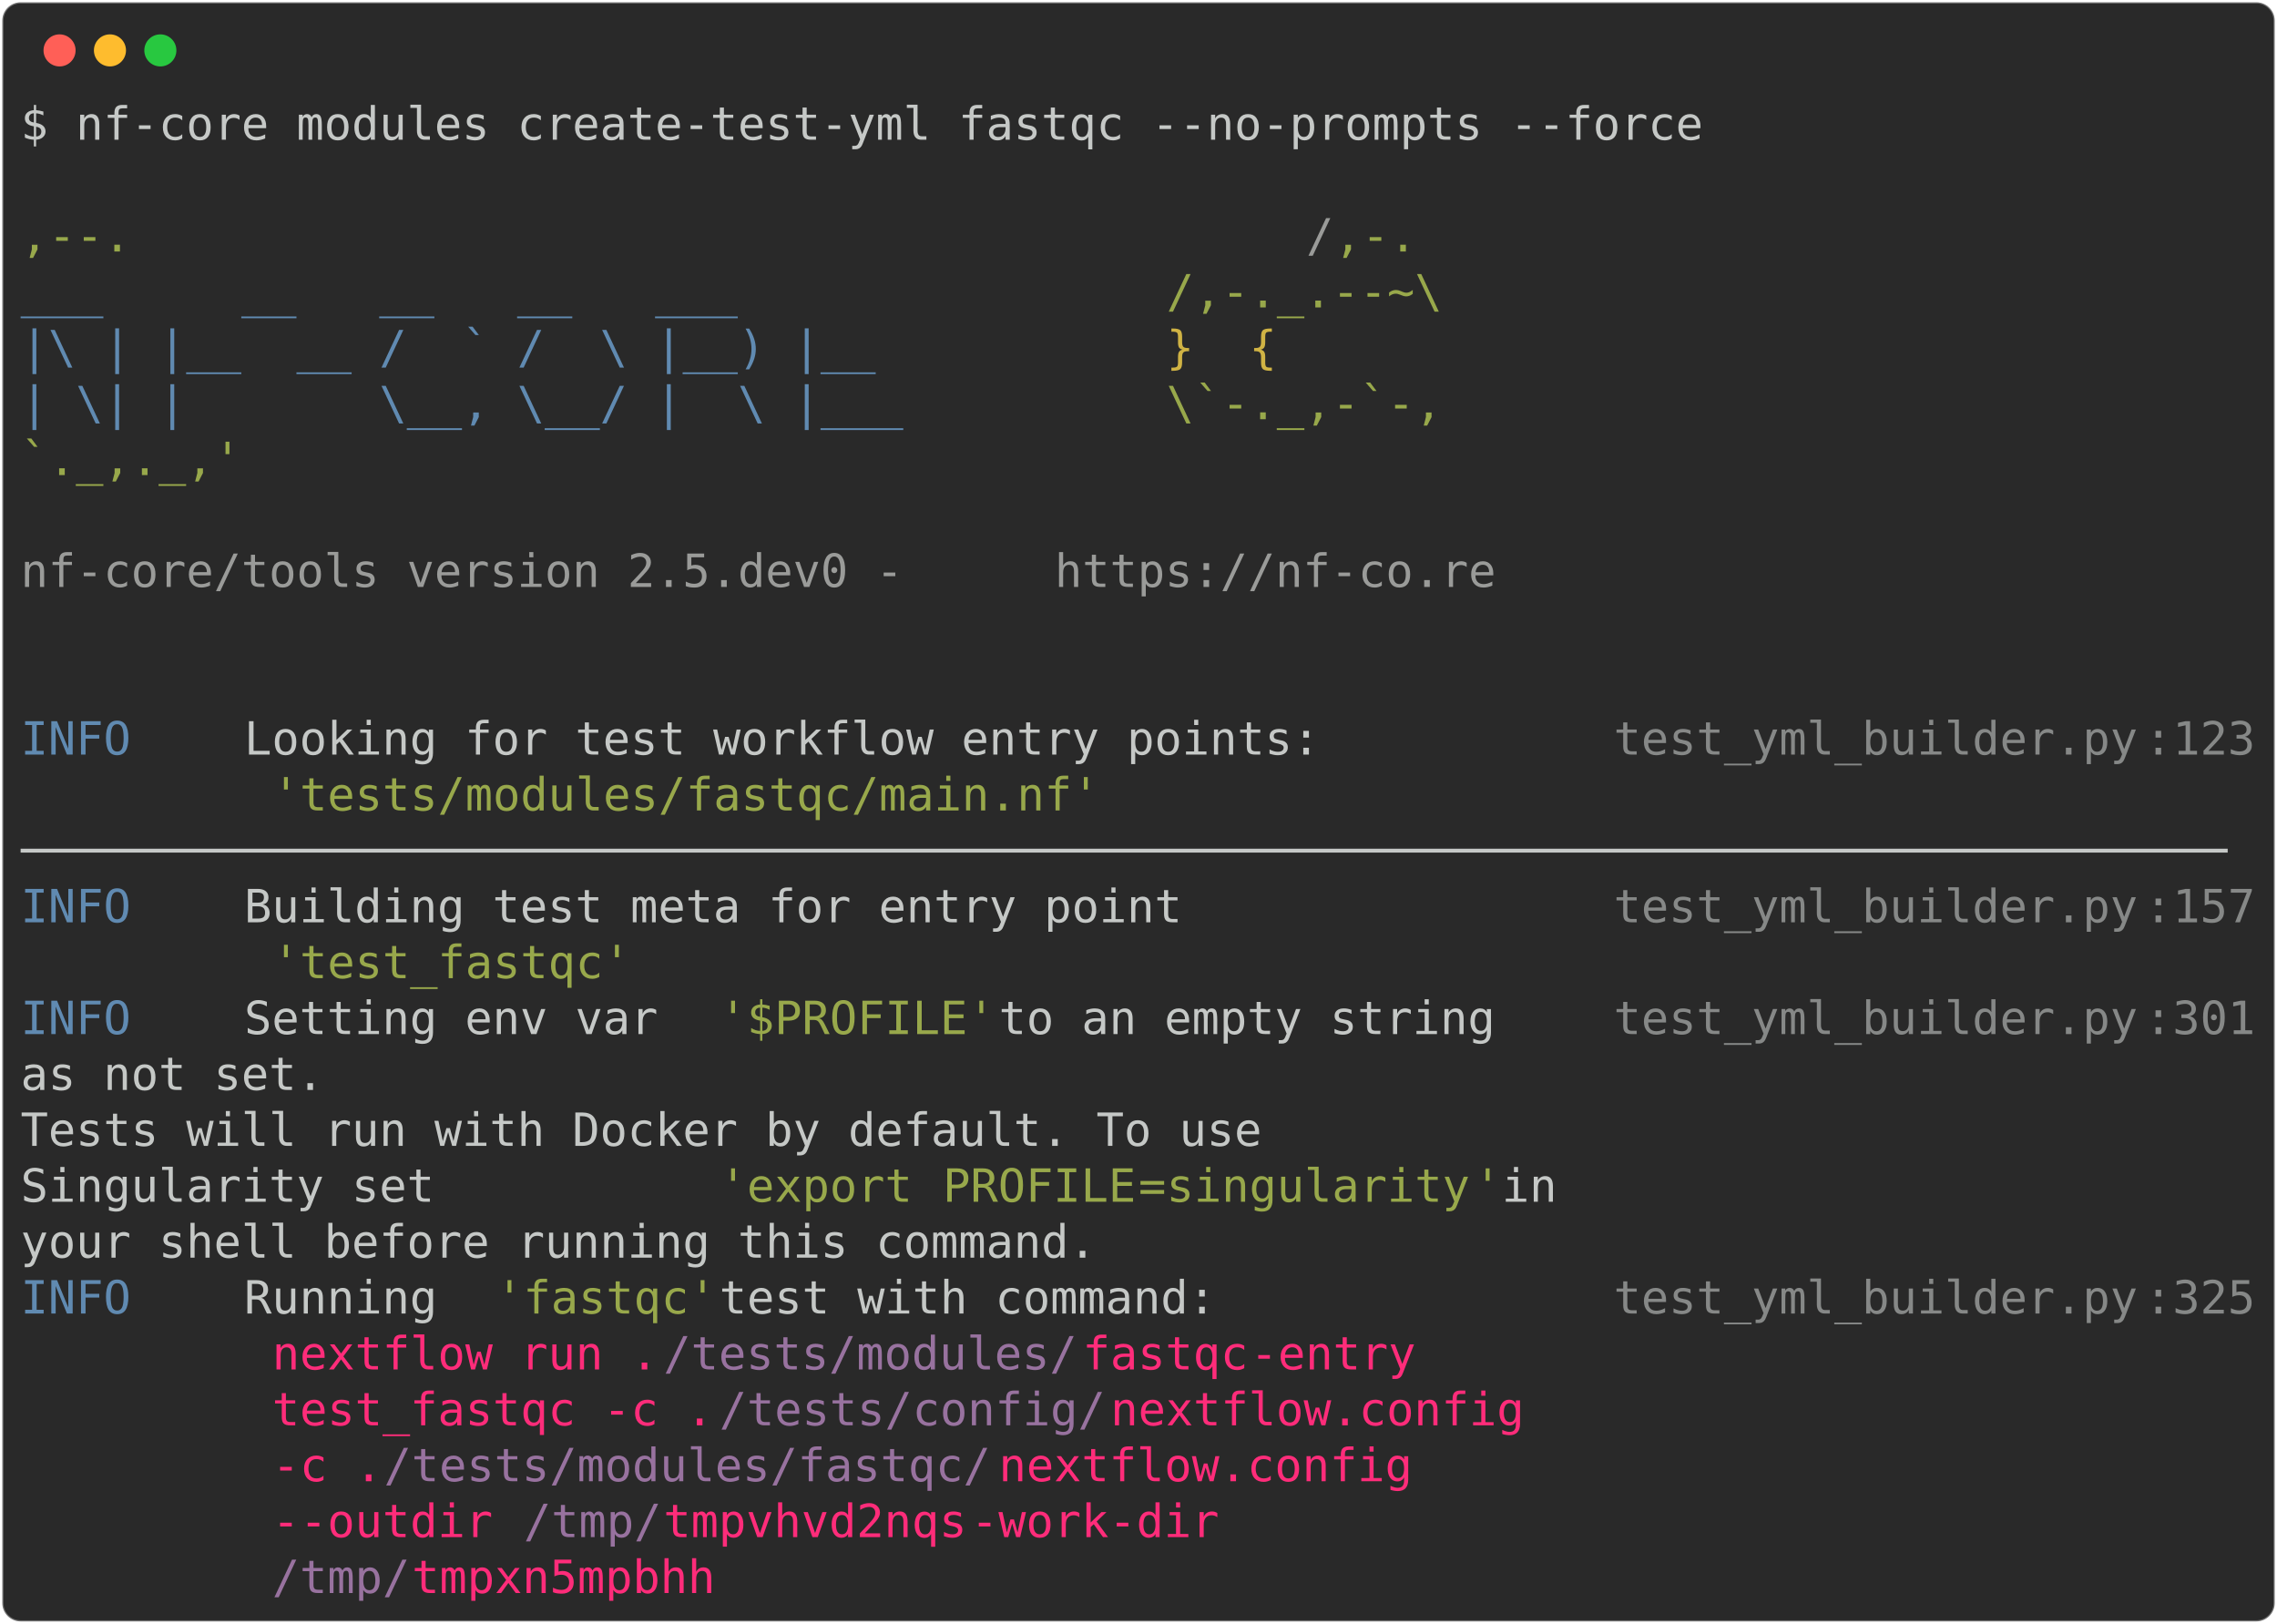
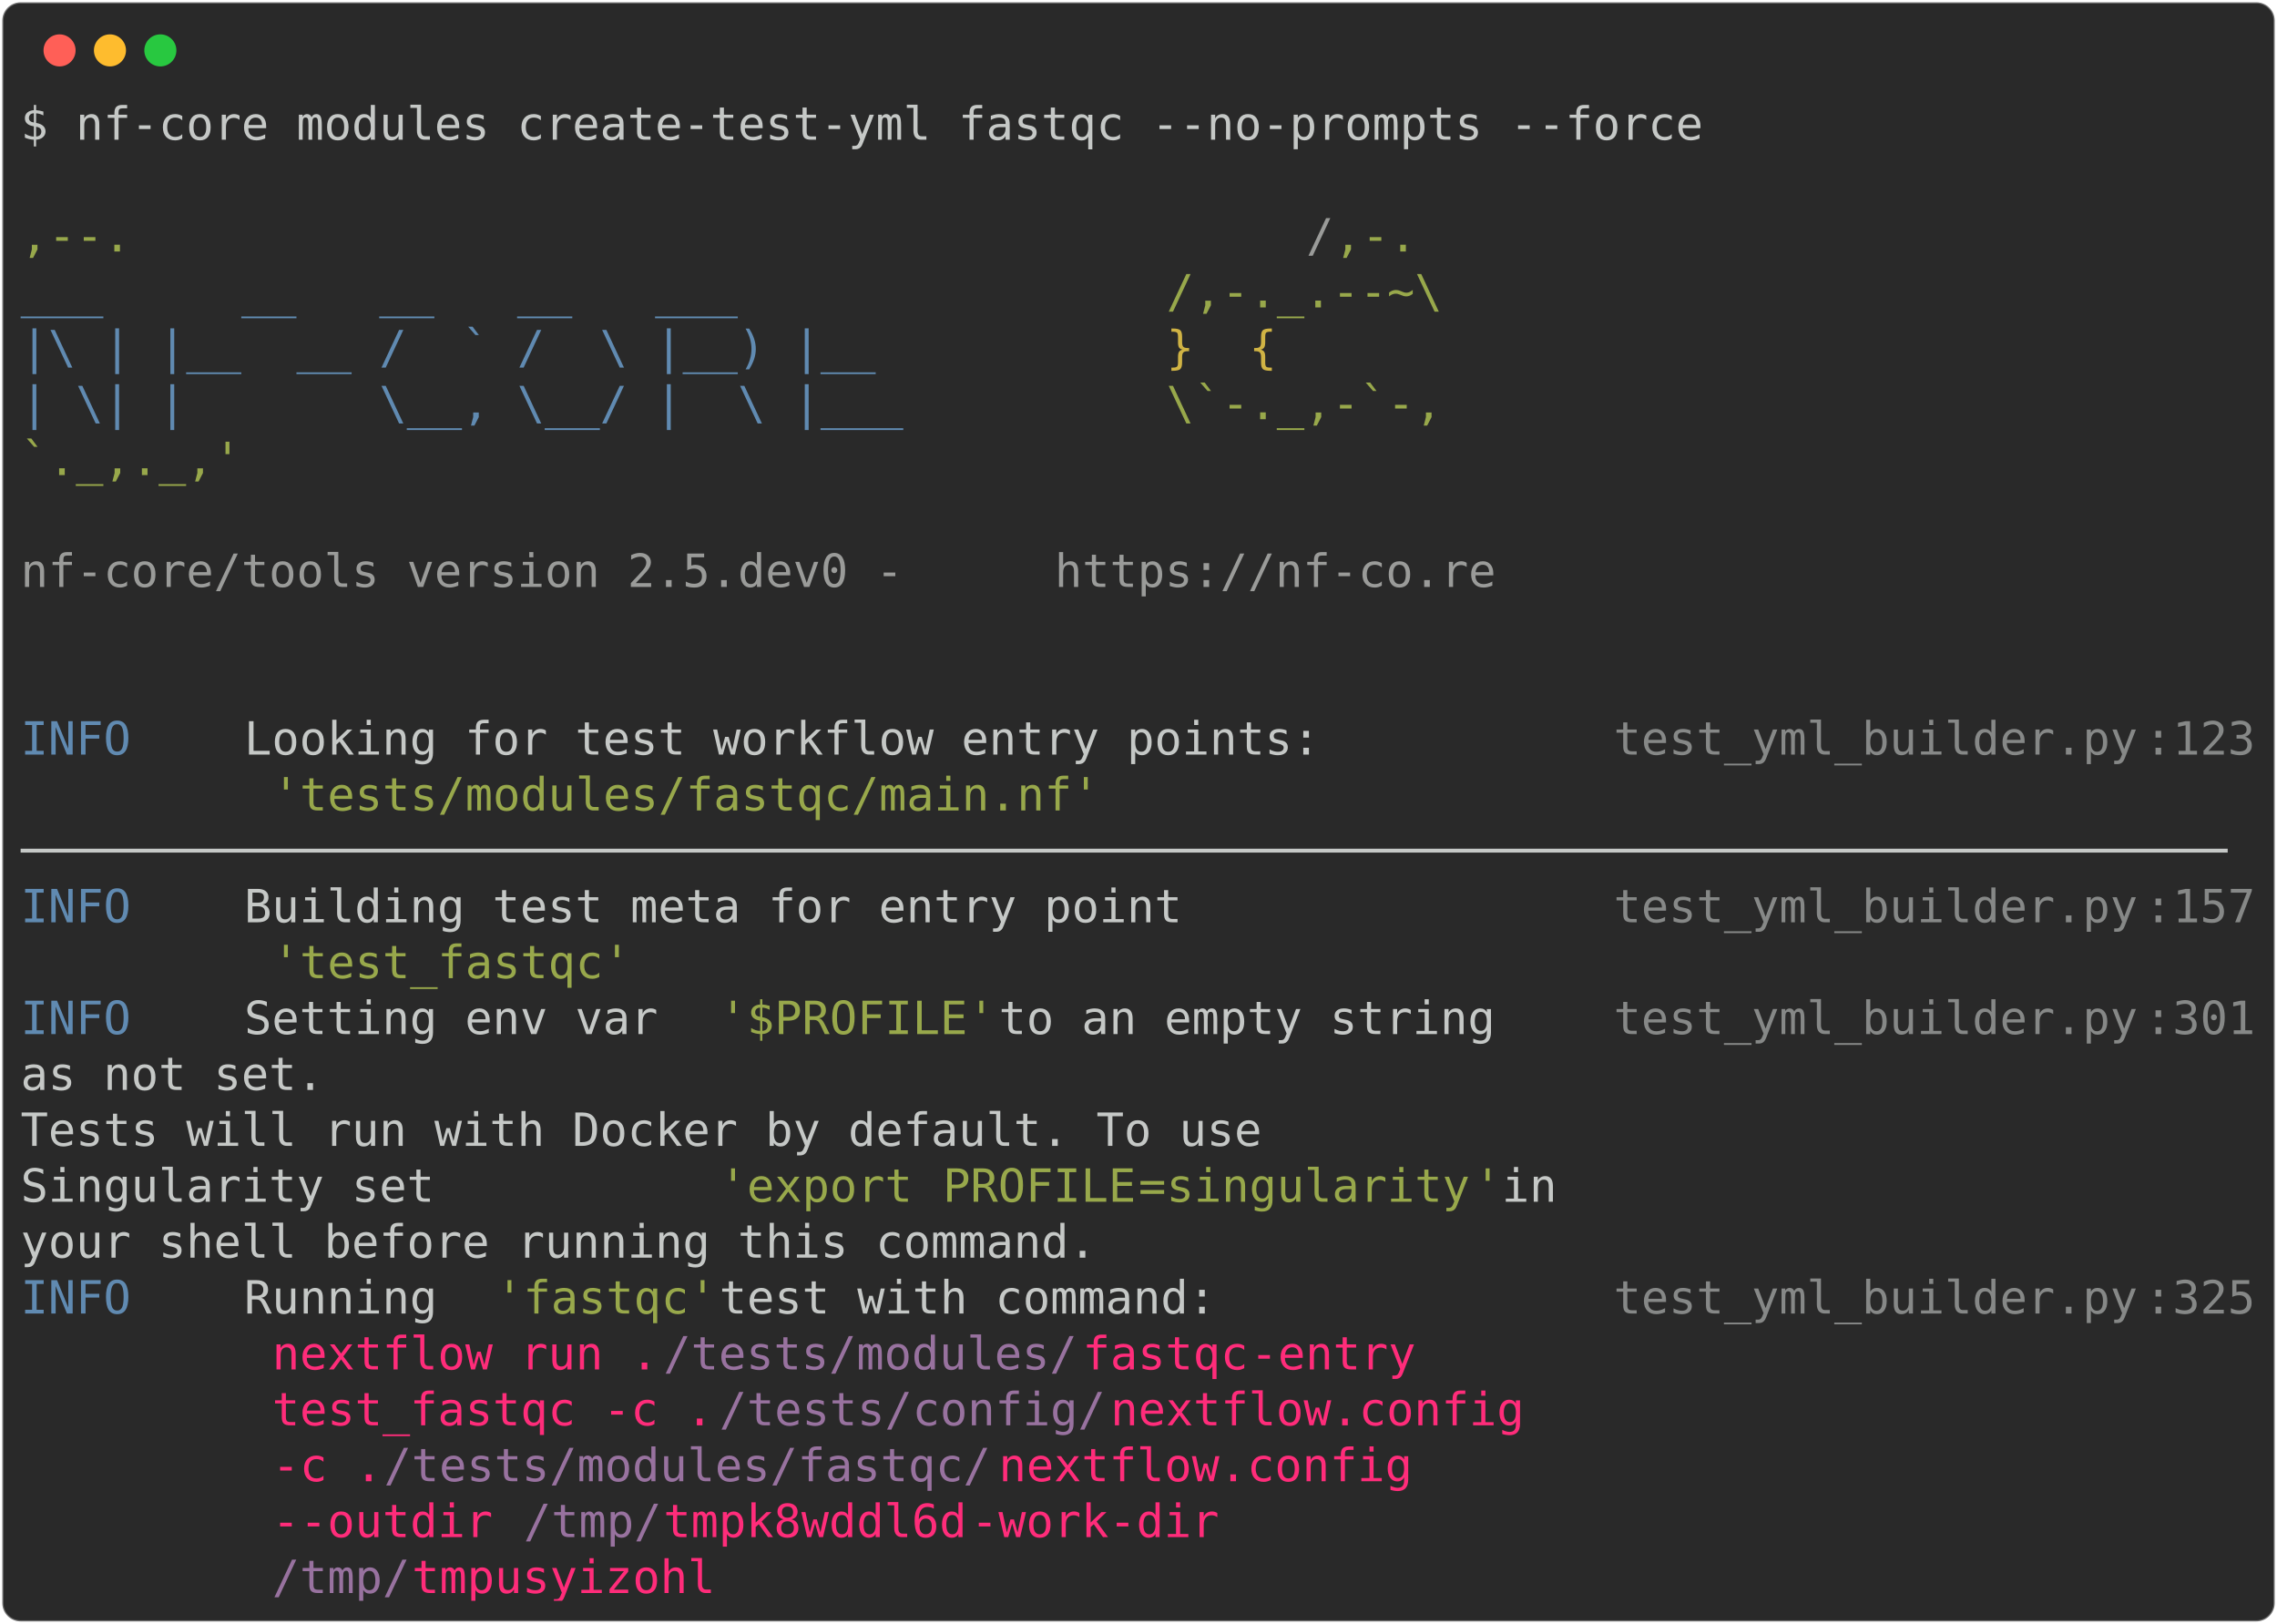
<svg xmlns="http://www.w3.org/2000/svg" class="rich-terminal" viewBox="0 0 994 708.8">
  <style>

    @font-face {
        font-family: "Fira Code";
        src: local("FiraCode-Regular"),
                url("https://cdnjs.cloudflare.com/ajax/libs/firacode/6.2.0/woff2/FiraCode-Regular.woff2") format("woff2"),
                url("https://cdnjs.cloudflare.com/ajax/libs/firacode/6.2.0/woff/FiraCode-Regular.woff") format("woff");
        font-style: normal;
        font-weight: 400;
    }
    @font-face {
        font-family: "Fira Code";
        src: local("FiraCode-Bold"),
                url("https://cdnjs.cloudflare.com/ajax/libs/firacode/6.2.0/woff2/FiraCode-Bold.woff2") format("woff2"),
                url("https://cdnjs.cloudflare.com/ajax/libs/firacode/6.2.0/woff/FiraCode-Bold.woff") format("woff");
        font-style: bold;
        font-weight: 700;
    }

-     .terminal-1384784708-matrix {
+     .terminal-1029645133-matrix {
        font-family: Fira Code, monospace;
        font-size: 20px;
        line-height: 24.4px;
        font-variant-east-asian: full-width;
    }

-     .terminal-1384784708-title {
+     .terminal-1029645133-title {
        font-size: 18px;
        font-weight: bold;
        font-family: arial;
    }

-     .terminal-1384784708-r1 { fill: #c5c8c6 }
- .terminal-1384784708-r2 { fill: #98a84b }
- .terminal-1384784708-r3 { fill: #9a9b99 }
- .terminal-1384784708-r4 { fill: #608ab1 }
- .terminal-1384784708-r5 { fill: #d0b344 }
- .terminal-1384784708-r6 { fill: #868887 }
- .terminal-1384784708-r7 { fill: #ff2c7a }
- .terminal-1384784708-r8 { fill: #98729f }
+     .terminal-1029645133-r1 { fill: #c5c8c6 }
+ .terminal-1029645133-r2 { fill: #98a84b }
+ .terminal-1029645133-r3 { fill: #9a9b99 }
+ .terminal-1029645133-r4 { fill: #608ab1 }
+ .terminal-1029645133-r5 { fill: #d0b344 }
+ .terminal-1029645133-r6 { fill: #868887 }
+ .terminal-1029645133-r7 { fill: #ff2c7a }
+ .terminal-1029645133-r8 { fill: #98729f }
    </style>
  <defs>
-     <clipPath id="terminal-1384784708-clip-terminal">
+     <clipPath id="terminal-1029645133-clip-terminal">
      <rect x="0" y="0" width="975.0" height="657.8" />
    </clipPath>
-     <clipPath id="terminal-1384784708-line-0">
+     <clipPath id="terminal-1029645133-line-0">
      <rect x="0" y="1.5" width="976" height="24.65" />
    </clipPath>
-     <clipPath id="terminal-1384784708-line-1">
+     <clipPath id="terminal-1029645133-line-1">
      <rect x="0" y="25.9" width="976" height="24.65" />
    </clipPath>
-     <clipPath id="terminal-1384784708-line-2">
+     <clipPath id="terminal-1029645133-line-2">
      <rect x="0" y="50.3" width="976" height="24.65" />
    </clipPath>
-     <clipPath id="terminal-1384784708-line-3">
+     <clipPath id="terminal-1029645133-line-3">
      <rect x="0" y="74.7" width="976" height="24.65" />
    </clipPath>
-     <clipPath id="terminal-1384784708-line-4">
+     <clipPath id="terminal-1029645133-line-4">
      <rect x="0" y="99.1" width="976" height="24.65" />
    </clipPath>
-     <clipPath id="terminal-1384784708-line-5">
+     <clipPath id="terminal-1029645133-line-5">
      <rect x="0" y="123.5" width="976" height="24.65" />
    </clipPath>
-     <clipPath id="terminal-1384784708-line-6">
+     <clipPath id="terminal-1029645133-line-6">
      <rect x="0" y="147.9" width="976" height="24.65" />
    </clipPath>
-     <clipPath id="terminal-1384784708-line-7">
+     <clipPath id="terminal-1029645133-line-7">
      <rect x="0" y="172.3" width="976" height="24.65" />
    </clipPath>
-     <clipPath id="terminal-1384784708-line-8">
+     <clipPath id="terminal-1029645133-line-8">
      <rect x="0" y="196.7" width="976" height="24.65" />
    </clipPath>
-     <clipPath id="terminal-1384784708-line-9">
+     <clipPath id="terminal-1029645133-line-9">
      <rect x="0" y="221.1" width="976" height="24.65" />
    </clipPath>
-     <clipPath id="terminal-1384784708-line-10">
+     <clipPath id="terminal-1029645133-line-10">
      <rect x="0" y="245.5" width="976" height="24.65" />
    </clipPath>
-     <clipPath id="terminal-1384784708-line-11">
+     <clipPath id="terminal-1029645133-line-11">
      <rect x="0" y="269.9" width="976" height="24.65" />
    </clipPath>
-     <clipPath id="terminal-1384784708-line-12">
+     <clipPath id="terminal-1029645133-line-12">
      <rect x="0" y="294.3" width="976" height="24.65" />
    </clipPath>
-     <clipPath id="terminal-1384784708-line-13">
+     <clipPath id="terminal-1029645133-line-13">
      <rect x="0" y="318.7" width="976" height="24.65" />
    </clipPath>
-     <clipPath id="terminal-1384784708-line-14">
+     <clipPath id="terminal-1029645133-line-14">
      <rect x="0" y="343.1" width="976" height="24.65" />
    </clipPath>
-     <clipPath id="terminal-1384784708-line-15">
+     <clipPath id="terminal-1029645133-line-15">
      <rect x="0" y="367.5" width="976" height="24.65" />
    </clipPath>
-     <clipPath id="terminal-1384784708-line-16">
+     <clipPath id="terminal-1029645133-line-16">
      <rect x="0" y="391.9" width="976" height="24.65" />
    </clipPath>
-     <clipPath id="terminal-1384784708-line-17">
+     <clipPath id="terminal-1029645133-line-17">
      <rect x="0" y="416.3" width="976" height="24.65" />
    </clipPath>
-     <clipPath id="terminal-1384784708-line-18">
+     <clipPath id="terminal-1029645133-line-18">
      <rect x="0" y="440.7" width="976" height="24.65" />
    </clipPath>
-     <clipPath id="terminal-1384784708-line-19">
+     <clipPath id="terminal-1029645133-line-19">
      <rect x="0" y="465.1" width="976" height="24.65" />
    </clipPath>
-     <clipPath id="terminal-1384784708-line-20">
+     <clipPath id="terminal-1029645133-line-20">
      <rect x="0" y="489.5" width="976" height="24.65" />
    </clipPath>
-     <clipPath id="terminal-1384784708-line-21">
+     <clipPath id="terminal-1029645133-line-21">
      <rect x="0" y="513.9" width="976" height="24.65" />
    </clipPath>
-     <clipPath id="terminal-1384784708-line-22">
+     <clipPath id="terminal-1029645133-line-22">
      <rect x="0" y="538.3" width="976" height="24.65" />
    </clipPath>
-     <clipPath id="terminal-1384784708-line-23">
+     <clipPath id="terminal-1029645133-line-23">
      <rect x="0" y="562.7" width="976" height="24.65" />
    </clipPath>
-     <clipPath id="terminal-1384784708-line-24">
+     <clipPath id="terminal-1029645133-line-24">
      <rect x="0" y="587.1" width="976" height="24.65" />
    </clipPath>
-     <clipPath id="terminal-1384784708-line-25">
+     <clipPath id="terminal-1029645133-line-25">
      <rect x="0" y="611.5" width="976" height="24.65" />
    </clipPath>
  </defs>
  <rect fill="#292929" stroke="rgba(255,255,255,0.35)" stroke-width="1" x="1" y="1" width="992" height="706.8" rx="8" />
  <g transform="translate(26,22)">
    <circle cx="0" cy="0" r="7" fill="#ff5f57" />
    <circle cx="22" cy="0" r="7" fill="#febc2e" />
    <circle cx="44" cy="0" r="7" fill="#28c840" />
  </g>
-   <g transform="translate(9, 41)" clip-path="url(#terminal-1384784708-clip-terminal)">
-     <g class="terminal-1384784708-matrix">
-       <text class="terminal-1384784708-r1" x="0" y="20" textLength="744.2" clip-path="url(#terminal-1384784708-line-0)">$ nf-core modules create-test-yml fastqc --no-prompts --force</text>
-       <text class="terminal-1384784708-r1" x="976" y="20" textLength="12.2" clip-path="url(#terminal-1384784708-line-0)">
- </text>
-       <text class="terminal-1384784708-r1" x="976" y="44.4" textLength="12.2" clip-path="url(#terminal-1384784708-line-1)">
- </text>
-       <text class="terminal-1384784708-r2" x="0" y="68.8" textLength="561.2" clip-path="url(#terminal-1384784708-line-2)">                                          ,--.</text>
-       <text class="terminal-1384784708-r3" x="561.2" y="68.8" textLength="12.2" clip-path="url(#terminal-1384784708-line-2)">/</text>
-       <text class="terminal-1384784708-r2" x="573.4" y="68.8" textLength="36.6" clip-path="url(#terminal-1384784708-line-2)">,-.</text>
-       <text class="terminal-1384784708-r1" x="976" y="68.8" textLength="12.2" clip-path="url(#terminal-1384784708-line-2)">
- </text>
-       <text class="terminal-1384784708-r4" x="0" y="93.2" textLength="500.2" clip-path="url(#terminal-1384784708-line-3)">          ___     __   __   __   ___     </text>
-       <text class="terminal-1384784708-r2" x="500.2" y="93.2" textLength="122" clip-path="url(#terminal-1384784708-line-3)">/,-._.--~\</text>
-       <text class="terminal-1384784708-r1" x="976" y="93.2" textLength="12.2" clip-path="url(#terminal-1384784708-line-3)">
- </text>
-       <text class="terminal-1384784708-r4" x="0" y="117.6" textLength="500.2" clip-path="url(#terminal-1384784708-line-4)">    |\ | |__  __ /  ` /  \ |__) |__      </text>
-       <text class="terminal-1384784708-r5" x="500.2" y="117.6" textLength="85.4" clip-path="url(#terminal-1384784708-line-4)">   }  {</text>
-       <text class="terminal-1384784708-r1" x="976" y="117.6" textLength="12.2" clip-path="url(#terminal-1384784708-line-4)">
- </text>
-       <text class="terminal-1384784708-r4" x="0" y="142" textLength="500.2" clip-path="url(#terminal-1384784708-line-5)">    | \| |       \__, \__/ |  \ |___     </text>
-       <text class="terminal-1384784708-r2" x="500.2" y="142" textLength="122" clip-path="url(#terminal-1384784708-line-5)">\`-._,-`-,</text>
-       <text class="terminal-1384784708-r1" x="976" y="142" textLength="12.2" clip-path="url(#terminal-1384784708-line-5)">
- </text>
-       <text class="terminal-1384784708-r2" x="0" y="166.4" textLength="610" clip-path="url(#terminal-1384784708-line-6)">                                          `._,._,'</text>
-       <text class="terminal-1384784708-r1" x="976" y="166.4" textLength="12.2" clip-path="url(#terminal-1384784708-line-6)">
- </text>
-       <text class="terminal-1384784708-r1" x="976" y="190.8" textLength="12.2" clip-path="url(#terminal-1384784708-line-7)">
- </text>
-       <text class="terminal-1384784708-r3" x="0" y="215.2" textLength="451.4" clip-path="url(#terminal-1384784708-line-8)">    nf-core/tools version 2.5.dev0 - </text>
-       <text class="terminal-1384784708-r3" x="451.4" y="215.2" textLength="195.2" clip-path="url(#terminal-1384784708-line-8)">https://nf-co.re</text>
-       <text class="terminal-1384784708-r1" x="976" y="215.2" textLength="12.2" clip-path="url(#terminal-1384784708-line-8)">
- </text>
-       <text class="terminal-1384784708-r1" x="976" y="239.6" textLength="12.2" clip-path="url(#terminal-1384784708-line-9)">
- </text>
-       <text class="terminal-1384784708-r1" x="976" y="264" textLength="12.2" clip-path="url(#terminal-1384784708-line-10)">
- </text>
-       <text class="terminal-1384784708-r4" x="0" y="288.4" textLength="97.6" clip-path="url(#terminal-1384784708-line-11)">INFO    </text>
-       <text class="terminal-1384784708-r1" x="97.6" y="288.4" textLength="597.8" clip-path="url(#terminal-1384784708-line-11)"> Looking for test workflow entry points:         </text>
-       <text class="terminal-1384784708-r6" x="695.4" y="288.4" textLength="231.8" clip-path="url(#terminal-1384784708-line-11)">test_yml_builder.py</text>
-       <text class="terminal-1384784708-r6" x="927.2" y="288.4" textLength="12.2" clip-path="url(#terminal-1384784708-line-11)">:</text>
-       <text class="terminal-1384784708-r6" x="939.4" y="288.4" textLength="36.6" clip-path="url(#terminal-1384784708-line-11)">123</text>
-       <text class="terminal-1384784708-r1" x="976" y="288.4" textLength="12.2" clip-path="url(#terminal-1384784708-line-11)">
- </text>
-       <text class="terminal-1384784708-r2" x="109.8" y="312.8" textLength="366" clip-path="url(#terminal-1384784708-line-12)">'tests/modules/fastqc/main.nf'</text>
-       <text class="terminal-1384784708-r1" x="976" y="312.8" textLength="12.2" clip-path="url(#terminal-1384784708-line-12)">
- </text>
-       <text class="terminal-1384784708-r1" x="0" y="337.2" textLength="976" clip-path="url(#terminal-1384784708-line-13)">────────────────────────────────────────────────────────────────────────────────</text>
-       <text class="terminal-1384784708-r1" x="976" y="337.2" textLength="12.2" clip-path="url(#terminal-1384784708-line-13)">
- </text>
-       <text class="terminal-1384784708-r4" x="0" y="361.6" textLength="97.6" clip-path="url(#terminal-1384784708-line-14)">INFO    </text>
-       <text class="terminal-1384784708-r1" x="97.6" y="361.6" textLength="597.8" clip-path="url(#terminal-1384784708-line-14)"> Building test meta for entry point              </text>
-       <text class="terminal-1384784708-r6" x="695.4" y="361.6" textLength="231.8" clip-path="url(#terminal-1384784708-line-14)">test_yml_builder.py</text>
-       <text class="terminal-1384784708-r6" x="927.2" y="361.6" textLength="12.2" clip-path="url(#terminal-1384784708-line-14)">:</text>
-       <text class="terminal-1384784708-r6" x="939.4" y="361.6" textLength="36.6" clip-path="url(#terminal-1384784708-line-14)">157</text>
-       <text class="terminal-1384784708-r1" x="976" y="361.6" textLength="12.2" clip-path="url(#terminal-1384784708-line-14)">
- </text>
-       <text class="terminal-1384784708-r2" x="109.8" y="386" textLength="158.6" clip-path="url(#terminal-1384784708-line-15)">'test_fastqc'</text>
-       <text class="terminal-1384784708-r1" x="976" y="386" textLength="12.2" clip-path="url(#terminal-1384784708-line-15)">
- </text>
-       <text class="terminal-1384784708-r4" x="0" y="410.4" textLength="97.6" clip-path="url(#terminal-1384784708-line-16)">INFO    </text>
-       <text class="terminal-1384784708-r1" x="97.6" y="410.4" textLength="207.4" clip-path="url(#terminal-1384784708-line-16)"> Setting env var </text>
-       <text class="terminal-1384784708-r2" x="305" y="410.4" textLength="122" clip-path="url(#terminal-1384784708-line-16)">'$PROFILE'</text>
-       <text class="terminal-1384784708-r1" x="427" y="410.4" textLength="268.4" clip-path="url(#terminal-1384784708-line-16)"> to an empty string   </text>
-       <text class="terminal-1384784708-r6" x="695.4" y="410.4" textLength="231.8" clip-path="url(#terminal-1384784708-line-16)">test_yml_builder.py</text>
-       <text class="terminal-1384784708-r6" x="927.2" y="410.4" textLength="12.2" clip-path="url(#terminal-1384784708-line-16)">:</text>
-       <text class="terminal-1384784708-r6" x="939.4" y="410.4" textLength="36.6" clip-path="url(#terminal-1384784708-line-16)">301</text>
-       <text class="terminal-1384784708-r1" x="976" y="410.4" textLength="12.2" clip-path="url(#terminal-1384784708-line-16)">
- </text>
-       <text class="terminal-1384784708-r1" x="0" y="434.8" textLength="695.4" clip-path="url(#terminal-1384784708-line-17)">         as not set.                                     </text>
-       <text class="terminal-1384784708-r1" x="976" y="434.8" textLength="12.2" clip-path="url(#terminal-1384784708-line-17)">
- </text>
-       <text class="terminal-1384784708-r1" x="0" y="459.2" textLength="695.4" clip-path="url(#terminal-1384784708-line-18)">         Tests will run with Docker by default. To use   </text>
-       <text class="terminal-1384784708-r1" x="976" y="459.2" textLength="12.2" clip-path="url(#terminal-1384784708-line-18)">
- </text>
-       <text class="terminal-1384784708-r1" x="0" y="483.6" textLength="305" clip-path="url(#terminal-1384784708-line-19)">         Singularity set </text>
-       <text class="terminal-1384784708-r2" x="305" y="483.6" textLength="97.6" clip-path="url(#terminal-1384784708-line-19)">'export </text>
-       <text class="terminal-1384784708-r2" x="402.6" y="483.6" textLength="85.4" clip-path="url(#terminal-1384784708-line-19)">PROFILE</text>
-       <text class="terminal-1384784708-r2" x="488" y="483.6" textLength="12.2" clip-path="url(#terminal-1384784708-line-19)">=</text>
-       <text class="terminal-1384784708-r2" x="500.2" y="483.6" textLength="134.2" clip-path="url(#terminal-1384784708-line-19)">singularity</text>
-       <text class="terminal-1384784708-r2" x="634.4" y="483.6" textLength="12.2" clip-path="url(#terminal-1384784708-line-19)">'</text>
-       <text class="terminal-1384784708-r1" x="646.6" y="483.6" textLength="48.8" clip-path="url(#terminal-1384784708-line-19)"> in </text>
-       <text class="terminal-1384784708-r1" x="976" y="483.6" textLength="12.2" clip-path="url(#terminal-1384784708-line-19)">
- </text>
-       <text class="terminal-1384784708-r1" x="0" y="508" textLength="695.4" clip-path="url(#terminal-1384784708-line-20)">         your shell before running this command.         </text>
-       <text class="terminal-1384784708-r1" x="976" y="508" textLength="12.2" clip-path="url(#terminal-1384784708-line-20)">
- </text>
-       <text class="terminal-1384784708-r4" x="0" y="532.4" textLength="97.6" clip-path="url(#terminal-1384784708-line-21)">INFO    </text>
-       <text class="terminal-1384784708-r1" x="97.6" y="532.4" textLength="109.8" clip-path="url(#terminal-1384784708-line-21)"> Running </text>
-       <text class="terminal-1384784708-r2" x="207.4" y="532.4" textLength="97.6" clip-path="url(#terminal-1384784708-line-21)">'fastqc'</text>
-       <text class="terminal-1384784708-r1" x="305" y="532.4" textLength="390.4" clip-path="url(#terminal-1384784708-line-21)"> test with command:             </text>
-       <text class="terminal-1384784708-r6" x="695.4" y="532.4" textLength="231.8" clip-path="url(#terminal-1384784708-line-21)">test_yml_builder.py</text>
-       <text class="terminal-1384784708-r6" x="927.2" y="532.4" textLength="12.2" clip-path="url(#terminal-1384784708-line-21)">:</text>
-       <text class="terminal-1384784708-r6" x="939.4" y="532.4" textLength="36.6" clip-path="url(#terminal-1384784708-line-21)">325</text>
-       <text class="terminal-1384784708-r1" x="976" y="532.4" textLength="12.2" clip-path="url(#terminal-1384784708-line-21)">
- </text>
-       <text class="terminal-1384784708-r7" x="109.8" y="556.8" textLength="170.8" clip-path="url(#terminal-1384784708-line-22)">nextflow run .</text>
-       <text class="terminal-1384784708-r8" x="280.6" y="556.8" textLength="183" clip-path="url(#terminal-1384784708-line-22)">/tests/modules/</text>
-       <text class="terminal-1384784708-r7" x="463.6" y="556.8" textLength="73.2" clip-path="url(#terminal-1384784708-line-22)">fastqc</text>
-       <text class="terminal-1384784708-r7" x="536.8" y="556.8" textLength="97.6" clip-path="url(#terminal-1384784708-line-22)"> -entry </text>
-       <text class="terminal-1384784708-r1" x="976" y="556.8" textLength="12.2" clip-path="url(#terminal-1384784708-line-22)">
- </text>
-       <text class="terminal-1384784708-r7" x="109.8" y="581.2" textLength="195.2" clip-path="url(#terminal-1384784708-line-23)">test_fastqc -c .</text>
-       <text class="terminal-1384784708-r8" x="305" y="581.2" textLength="170.8" clip-path="url(#terminal-1384784708-line-23)">/tests/config/</text>
-       <text class="terminal-1384784708-r7" x="475.8" y="581.2" textLength="183" clip-path="url(#terminal-1384784708-line-23)">nextflow.config</text>
-       <text class="terminal-1384784708-r1" x="976" y="581.2" textLength="12.2" clip-path="url(#terminal-1384784708-line-23)">
- </text>
-       <text class="terminal-1384784708-r7" x="109.8" y="605.6" textLength="48.8" clip-path="url(#terminal-1384784708-line-24)">-c .</text>
-       <text class="terminal-1384784708-r8" x="158.6" y="605.6" textLength="268.4" clip-path="url(#terminal-1384784708-line-24)">/tests/modules/fastqc/</text>
-       <text class="terminal-1384784708-r7" x="427" y="605.6" textLength="183" clip-path="url(#terminal-1384784708-line-24)">nextflow.config</text>
-       <text class="terminal-1384784708-r1" x="976" y="605.6" textLength="12.2" clip-path="url(#terminal-1384784708-line-24)">
- </text>
-       <text class="terminal-1384784708-r7" x="109.8" y="630" textLength="109.8" clip-path="url(#terminal-1384784708-line-25)">--outdir </text>
-       <text class="terminal-1384784708-r8" x="219.6" y="630" textLength="61" clip-path="url(#terminal-1384784708-line-25)">/tmp/</text>
-       <text class="terminal-1384784708-r7" x="280.6" y="630" textLength="134.2" clip-path="url(#terminal-1384784708-line-25)">tmpvhvd2nqs</text>
-       <text class="terminal-1384784708-r7" x="414.8" y="630" textLength="134.2" clip-path="url(#terminal-1384784708-line-25)"> -work-dir </text>
-       <text class="terminal-1384784708-r1" x="976" y="630" textLength="12.2" clip-path="url(#terminal-1384784708-line-25)">
- </text>
-       <text class="terminal-1384784708-r8" x="109.8" y="654.4" textLength="61" clip-path="url(#terminal-1384784708-line-26)">/tmp/</text>
-       <text class="terminal-1384784708-r7" x="170.8" y="654.4" textLength="134.2" clip-path="url(#terminal-1384784708-line-26)">tmpxn5mpbhh</text>
-       <text class="terminal-1384784708-r1" x="976" y="654.4" textLength="12.2" clip-path="url(#terminal-1384784708-line-26)">
+   <g transform="translate(9, 41)" clip-path="url(#terminal-1029645133-clip-terminal)">
+     <g class="terminal-1029645133-matrix">
+       <text class="terminal-1029645133-r1" x="0" y="20" textLength="744.2" clip-path="url(#terminal-1029645133-line-0)">$ nf-core modules create-test-yml fastqc --no-prompts --force</text>
+       <text class="terminal-1029645133-r1" x="976" y="20" textLength="12.2" clip-path="url(#terminal-1029645133-line-0)">
+ </text>
+       <text class="terminal-1029645133-r1" x="976" y="44.4" textLength="12.2" clip-path="url(#terminal-1029645133-line-1)">
+ </text>
+       <text class="terminal-1029645133-r2" x="0" y="68.8" textLength="561.2" clip-path="url(#terminal-1029645133-line-2)">                                          ,--.</text>
+       <text class="terminal-1029645133-r3" x="561.2" y="68.8" textLength="12.2" clip-path="url(#terminal-1029645133-line-2)">/</text>
+       <text class="terminal-1029645133-r2" x="573.4" y="68.8" textLength="36.6" clip-path="url(#terminal-1029645133-line-2)">,-.</text>
+       <text class="terminal-1029645133-r1" x="976" y="68.8" textLength="12.2" clip-path="url(#terminal-1029645133-line-2)">
+ </text>
+       <text class="terminal-1029645133-r4" x="0" y="93.2" textLength="500.2" clip-path="url(#terminal-1029645133-line-3)">          ___     __   __   __   ___     </text>
+       <text class="terminal-1029645133-r2" x="500.2" y="93.2" textLength="122" clip-path="url(#terminal-1029645133-line-3)">/,-._.--~\</text>
+       <text class="terminal-1029645133-r1" x="976" y="93.2" textLength="12.2" clip-path="url(#terminal-1029645133-line-3)">
+ </text>
+       <text class="terminal-1029645133-r4" x="0" y="117.6" textLength="500.2" clip-path="url(#terminal-1029645133-line-4)">    |\ | |__  __ /  ` /  \ |__) |__      </text>
+       <text class="terminal-1029645133-r5" x="500.2" y="117.6" textLength="85.4" clip-path="url(#terminal-1029645133-line-4)">   }  {</text>
+       <text class="terminal-1029645133-r1" x="976" y="117.6" textLength="12.2" clip-path="url(#terminal-1029645133-line-4)">
+ </text>
+       <text class="terminal-1029645133-r4" x="0" y="142" textLength="500.2" clip-path="url(#terminal-1029645133-line-5)">    | \| |       \__, \__/ |  \ |___     </text>
+       <text class="terminal-1029645133-r2" x="500.2" y="142" textLength="122" clip-path="url(#terminal-1029645133-line-5)">\`-._,-`-,</text>
+       <text class="terminal-1029645133-r1" x="976" y="142" textLength="12.2" clip-path="url(#terminal-1029645133-line-5)">
+ </text>
+       <text class="terminal-1029645133-r2" x="0" y="166.4" textLength="610" clip-path="url(#terminal-1029645133-line-6)">                                          `._,._,'</text>
+       <text class="terminal-1029645133-r1" x="976" y="166.4" textLength="12.2" clip-path="url(#terminal-1029645133-line-6)">
+ </text>
+       <text class="terminal-1029645133-r1" x="976" y="190.8" textLength="12.2" clip-path="url(#terminal-1029645133-line-7)">
+ </text>
+       <text class="terminal-1029645133-r3" x="0" y="215.2" textLength="451.4" clip-path="url(#terminal-1029645133-line-8)">    nf-core/tools version 2.5.dev0 - </text>
+       <text class="terminal-1029645133-r3" x="451.4" y="215.2" textLength="195.2" clip-path="url(#terminal-1029645133-line-8)">https://nf-co.re</text>
+       <text class="terminal-1029645133-r1" x="976" y="215.2" textLength="12.2" clip-path="url(#terminal-1029645133-line-8)">
+ </text>
+       <text class="terminal-1029645133-r1" x="976" y="239.6" textLength="12.2" clip-path="url(#terminal-1029645133-line-9)">
+ </text>
+       <text class="terminal-1029645133-r1" x="976" y="264" textLength="12.2" clip-path="url(#terminal-1029645133-line-10)">
+ </text>
+       <text class="terminal-1029645133-r4" x="0" y="288.4" textLength="97.6" clip-path="url(#terminal-1029645133-line-11)">INFO    </text>
+       <text class="terminal-1029645133-r1" x="97.6" y="288.4" textLength="597.8" clip-path="url(#terminal-1029645133-line-11)"> Looking for test workflow entry points:         </text>
+       <text class="terminal-1029645133-r6" x="695.4" y="288.4" textLength="231.8" clip-path="url(#terminal-1029645133-line-11)">test_yml_builder.py</text>
+       <text class="terminal-1029645133-r6" x="927.2" y="288.4" textLength="12.2" clip-path="url(#terminal-1029645133-line-11)">:</text>
+       <text class="terminal-1029645133-r6" x="939.4" y="288.4" textLength="36.6" clip-path="url(#terminal-1029645133-line-11)">123</text>
+       <text class="terminal-1029645133-r1" x="976" y="288.4" textLength="12.2" clip-path="url(#terminal-1029645133-line-11)">
+ </text>
+       <text class="terminal-1029645133-r2" x="109.8" y="312.8" textLength="366" clip-path="url(#terminal-1029645133-line-12)">'tests/modules/fastqc/main.nf'</text>
+       <text class="terminal-1029645133-r1" x="976" y="312.8" textLength="12.2" clip-path="url(#terminal-1029645133-line-12)">
+ </text>
+       <text class="terminal-1029645133-r1" x="0" y="337.2" textLength="976" clip-path="url(#terminal-1029645133-line-13)">────────────────────────────────────────────────────────────────────────────────</text>
+       <text class="terminal-1029645133-r1" x="976" y="337.2" textLength="12.2" clip-path="url(#terminal-1029645133-line-13)">
+ </text>
+       <text class="terminal-1029645133-r4" x="0" y="361.6" textLength="97.6" clip-path="url(#terminal-1029645133-line-14)">INFO    </text>
+       <text class="terminal-1029645133-r1" x="97.6" y="361.6" textLength="597.8" clip-path="url(#terminal-1029645133-line-14)"> Building test meta for entry point              </text>
+       <text class="terminal-1029645133-r6" x="695.4" y="361.6" textLength="231.8" clip-path="url(#terminal-1029645133-line-14)">test_yml_builder.py</text>
+       <text class="terminal-1029645133-r6" x="927.2" y="361.6" textLength="12.2" clip-path="url(#terminal-1029645133-line-14)">:</text>
+       <text class="terminal-1029645133-r6" x="939.4" y="361.6" textLength="36.6" clip-path="url(#terminal-1029645133-line-14)">157</text>
+       <text class="terminal-1029645133-r1" x="976" y="361.6" textLength="12.2" clip-path="url(#terminal-1029645133-line-14)">
+ </text>
+       <text class="terminal-1029645133-r2" x="109.8" y="386" textLength="158.6" clip-path="url(#terminal-1029645133-line-15)">'test_fastqc'</text>
+       <text class="terminal-1029645133-r1" x="976" y="386" textLength="12.2" clip-path="url(#terminal-1029645133-line-15)">
+ </text>
+       <text class="terminal-1029645133-r4" x="0" y="410.4" textLength="97.6" clip-path="url(#terminal-1029645133-line-16)">INFO    </text>
+       <text class="terminal-1029645133-r1" x="97.6" y="410.4" textLength="207.4" clip-path="url(#terminal-1029645133-line-16)"> Setting env var </text>
+       <text class="terminal-1029645133-r2" x="305" y="410.4" textLength="122" clip-path="url(#terminal-1029645133-line-16)">'$PROFILE'</text>
+       <text class="terminal-1029645133-r1" x="427" y="410.4" textLength="268.4" clip-path="url(#terminal-1029645133-line-16)"> to an empty string   </text>
+       <text class="terminal-1029645133-r6" x="695.4" y="410.4" textLength="231.8" clip-path="url(#terminal-1029645133-line-16)">test_yml_builder.py</text>
+       <text class="terminal-1029645133-r6" x="927.2" y="410.4" textLength="12.2" clip-path="url(#terminal-1029645133-line-16)">:</text>
+       <text class="terminal-1029645133-r6" x="939.4" y="410.4" textLength="36.6" clip-path="url(#terminal-1029645133-line-16)">301</text>
+       <text class="terminal-1029645133-r1" x="976" y="410.4" textLength="12.2" clip-path="url(#terminal-1029645133-line-16)">
+ </text>
+       <text class="terminal-1029645133-r1" x="0" y="434.8" textLength="695.4" clip-path="url(#terminal-1029645133-line-17)">         as not set.                                     </text>
+       <text class="terminal-1029645133-r1" x="976" y="434.8" textLength="12.2" clip-path="url(#terminal-1029645133-line-17)">
+ </text>
+       <text class="terminal-1029645133-r1" x="0" y="459.2" textLength="695.4" clip-path="url(#terminal-1029645133-line-18)">         Tests will run with Docker by default. To use   </text>
+       <text class="terminal-1029645133-r1" x="976" y="459.2" textLength="12.2" clip-path="url(#terminal-1029645133-line-18)">
+ </text>
+       <text class="terminal-1029645133-r1" x="0" y="483.6" textLength="305" clip-path="url(#terminal-1029645133-line-19)">         Singularity set </text>
+       <text class="terminal-1029645133-r2" x="305" y="483.6" textLength="97.6" clip-path="url(#terminal-1029645133-line-19)">'export </text>
+       <text class="terminal-1029645133-r2" x="402.6" y="483.6" textLength="85.4" clip-path="url(#terminal-1029645133-line-19)">PROFILE</text>
+       <text class="terminal-1029645133-r2" x="488" y="483.6" textLength="12.2" clip-path="url(#terminal-1029645133-line-19)">=</text>
+       <text class="terminal-1029645133-r2" x="500.2" y="483.6" textLength="134.2" clip-path="url(#terminal-1029645133-line-19)">singularity</text>
+       <text class="terminal-1029645133-r2" x="634.4" y="483.6" textLength="12.2" clip-path="url(#terminal-1029645133-line-19)">'</text>
+       <text class="terminal-1029645133-r1" x="646.6" y="483.6" textLength="48.8" clip-path="url(#terminal-1029645133-line-19)"> in </text>
+       <text class="terminal-1029645133-r1" x="976" y="483.6" textLength="12.2" clip-path="url(#terminal-1029645133-line-19)">
+ </text>
+       <text class="terminal-1029645133-r1" x="0" y="508" textLength="695.4" clip-path="url(#terminal-1029645133-line-20)">         your shell before running this command.         </text>
+       <text class="terminal-1029645133-r1" x="976" y="508" textLength="12.2" clip-path="url(#terminal-1029645133-line-20)">
+ </text>
+       <text class="terminal-1029645133-r4" x="0" y="532.4" textLength="97.6" clip-path="url(#terminal-1029645133-line-21)">INFO    </text>
+       <text class="terminal-1029645133-r1" x="97.6" y="532.4" textLength="109.8" clip-path="url(#terminal-1029645133-line-21)"> Running </text>
+       <text class="terminal-1029645133-r2" x="207.4" y="532.4" textLength="97.6" clip-path="url(#terminal-1029645133-line-21)">'fastqc'</text>
+       <text class="terminal-1029645133-r1" x="305" y="532.4" textLength="390.4" clip-path="url(#terminal-1029645133-line-21)"> test with command:             </text>
+       <text class="terminal-1029645133-r6" x="695.4" y="532.4" textLength="231.8" clip-path="url(#terminal-1029645133-line-21)">test_yml_builder.py</text>
+       <text class="terminal-1029645133-r6" x="927.2" y="532.4" textLength="12.2" clip-path="url(#terminal-1029645133-line-21)">:</text>
+       <text class="terminal-1029645133-r6" x="939.4" y="532.4" textLength="36.6" clip-path="url(#terminal-1029645133-line-21)">325</text>
+       <text class="terminal-1029645133-r1" x="976" y="532.4" textLength="12.2" clip-path="url(#terminal-1029645133-line-21)">
+ </text>
+       <text class="terminal-1029645133-r7" x="109.8" y="556.8" textLength="170.8" clip-path="url(#terminal-1029645133-line-22)">nextflow run .</text>
+       <text class="terminal-1029645133-r8" x="280.6" y="556.8" textLength="183" clip-path="url(#terminal-1029645133-line-22)">/tests/modules/</text>
+       <text class="terminal-1029645133-r7" x="463.6" y="556.8" textLength="73.2" clip-path="url(#terminal-1029645133-line-22)">fastqc</text>
+       <text class="terminal-1029645133-r7" x="536.8" y="556.8" textLength="97.6" clip-path="url(#terminal-1029645133-line-22)"> -entry </text>
+       <text class="terminal-1029645133-r1" x="976" y="556.8" textLength="12.2" clip-path="url(#terminal-1029645133-line-22)">
+ </text>
+       <text class="terminal-1029645133-r7" x="109.8" y="581.2" textLength="195.2" clip-path="url(#terminal-1029645133-line-23)">test_fastqc -c .</text>
+       <text class="terminal-1029645133-r8" x="305" y="581.2" textLength="170.8" clip-path="url(#terminal-1029645133-line-23)">/tests/config/</text>
+       <text class="terminal-1029645133-r7" x="475.8" y="581.2" textLength="183" clip-path="url(#terminal-1029645133-line-23)">nextflow.config</text>
+       <text class="terminal-1029645133-r1" x="976" y="581.2" textLength="12.2" clip-path="url(#terminal-1029645133-line-23)">
+ </text>
+       <text class="terminal-1029645133-r7" x="109.8" y="605.6" textLength="48.8" clip-path="url(#terminal-1029645133-line-24)">-c .</text>
+       <text class="terminal-1029645133-r8" x="158.6" y="605.6" textLength="268.4" clip-path="url(#terminal-1029645133-line-24)">/tests/modules/fastqc/</text>
+       <text class="terminal-1029645133-r7" x="427" y="605.6" textLength="183" clip-path="url(#terminal-1029645133-line-24)">nextflow.config</text>
+       <text class="terminal-1029645133-r1" x="976" y="605.6" textLength="12.2" clip-path="url(#terminal-1029645133-line-24)">
+ </text>
+       <text class="terminal-1029645133-r7" x="109.8" y="630" textLength="109.8" clip-path="url(#terminal-1029645133-line-25)">--outdir </text>
+       <text class="terminal-1029645133-r8" x="219.6" y="630" textLength="61" clip-path="url(#terminal-1029645133-line-25)">/tmp/</text>
+       <text class="terminal-1029645133-r7" x="280.6" y="630" textLength="134.2" clip-path="url(#terminal-1029645133-line-25)">tmpk8wddl6d</text>
+       <text class="terminal-1029645133-r7" x="414.8" y="630" textLength="134.2" clip-path="url(#terminal-1029645133-line-25)"> -work-dir </text>
+       <text class="terminal-1029645133-r1" x="976" y="630" textLength="12.2" clip-path="url(#terminal-1029645133-line-25)">
+ </text>
+       <text class="terminal-1029645133-r8" x="109.8" y="654.4" textLength="61" clip-path="url(#terminal-1029645133-line-26)">/tmp/</text>
+       <text class="terminal-1029645133-r7" x="170.8" y="654.4" textLength="134.2" clip-path="url(#terminal-1029645133-line-26)">tmpusyizohl</text>
+       <text class="terminal-1029645133-r1" x="976" y="654.4" textLength="12.2" clip-path="url(#terminal-1029645133-line-26)">
</text>
    </g>
  </g>
</svg>
